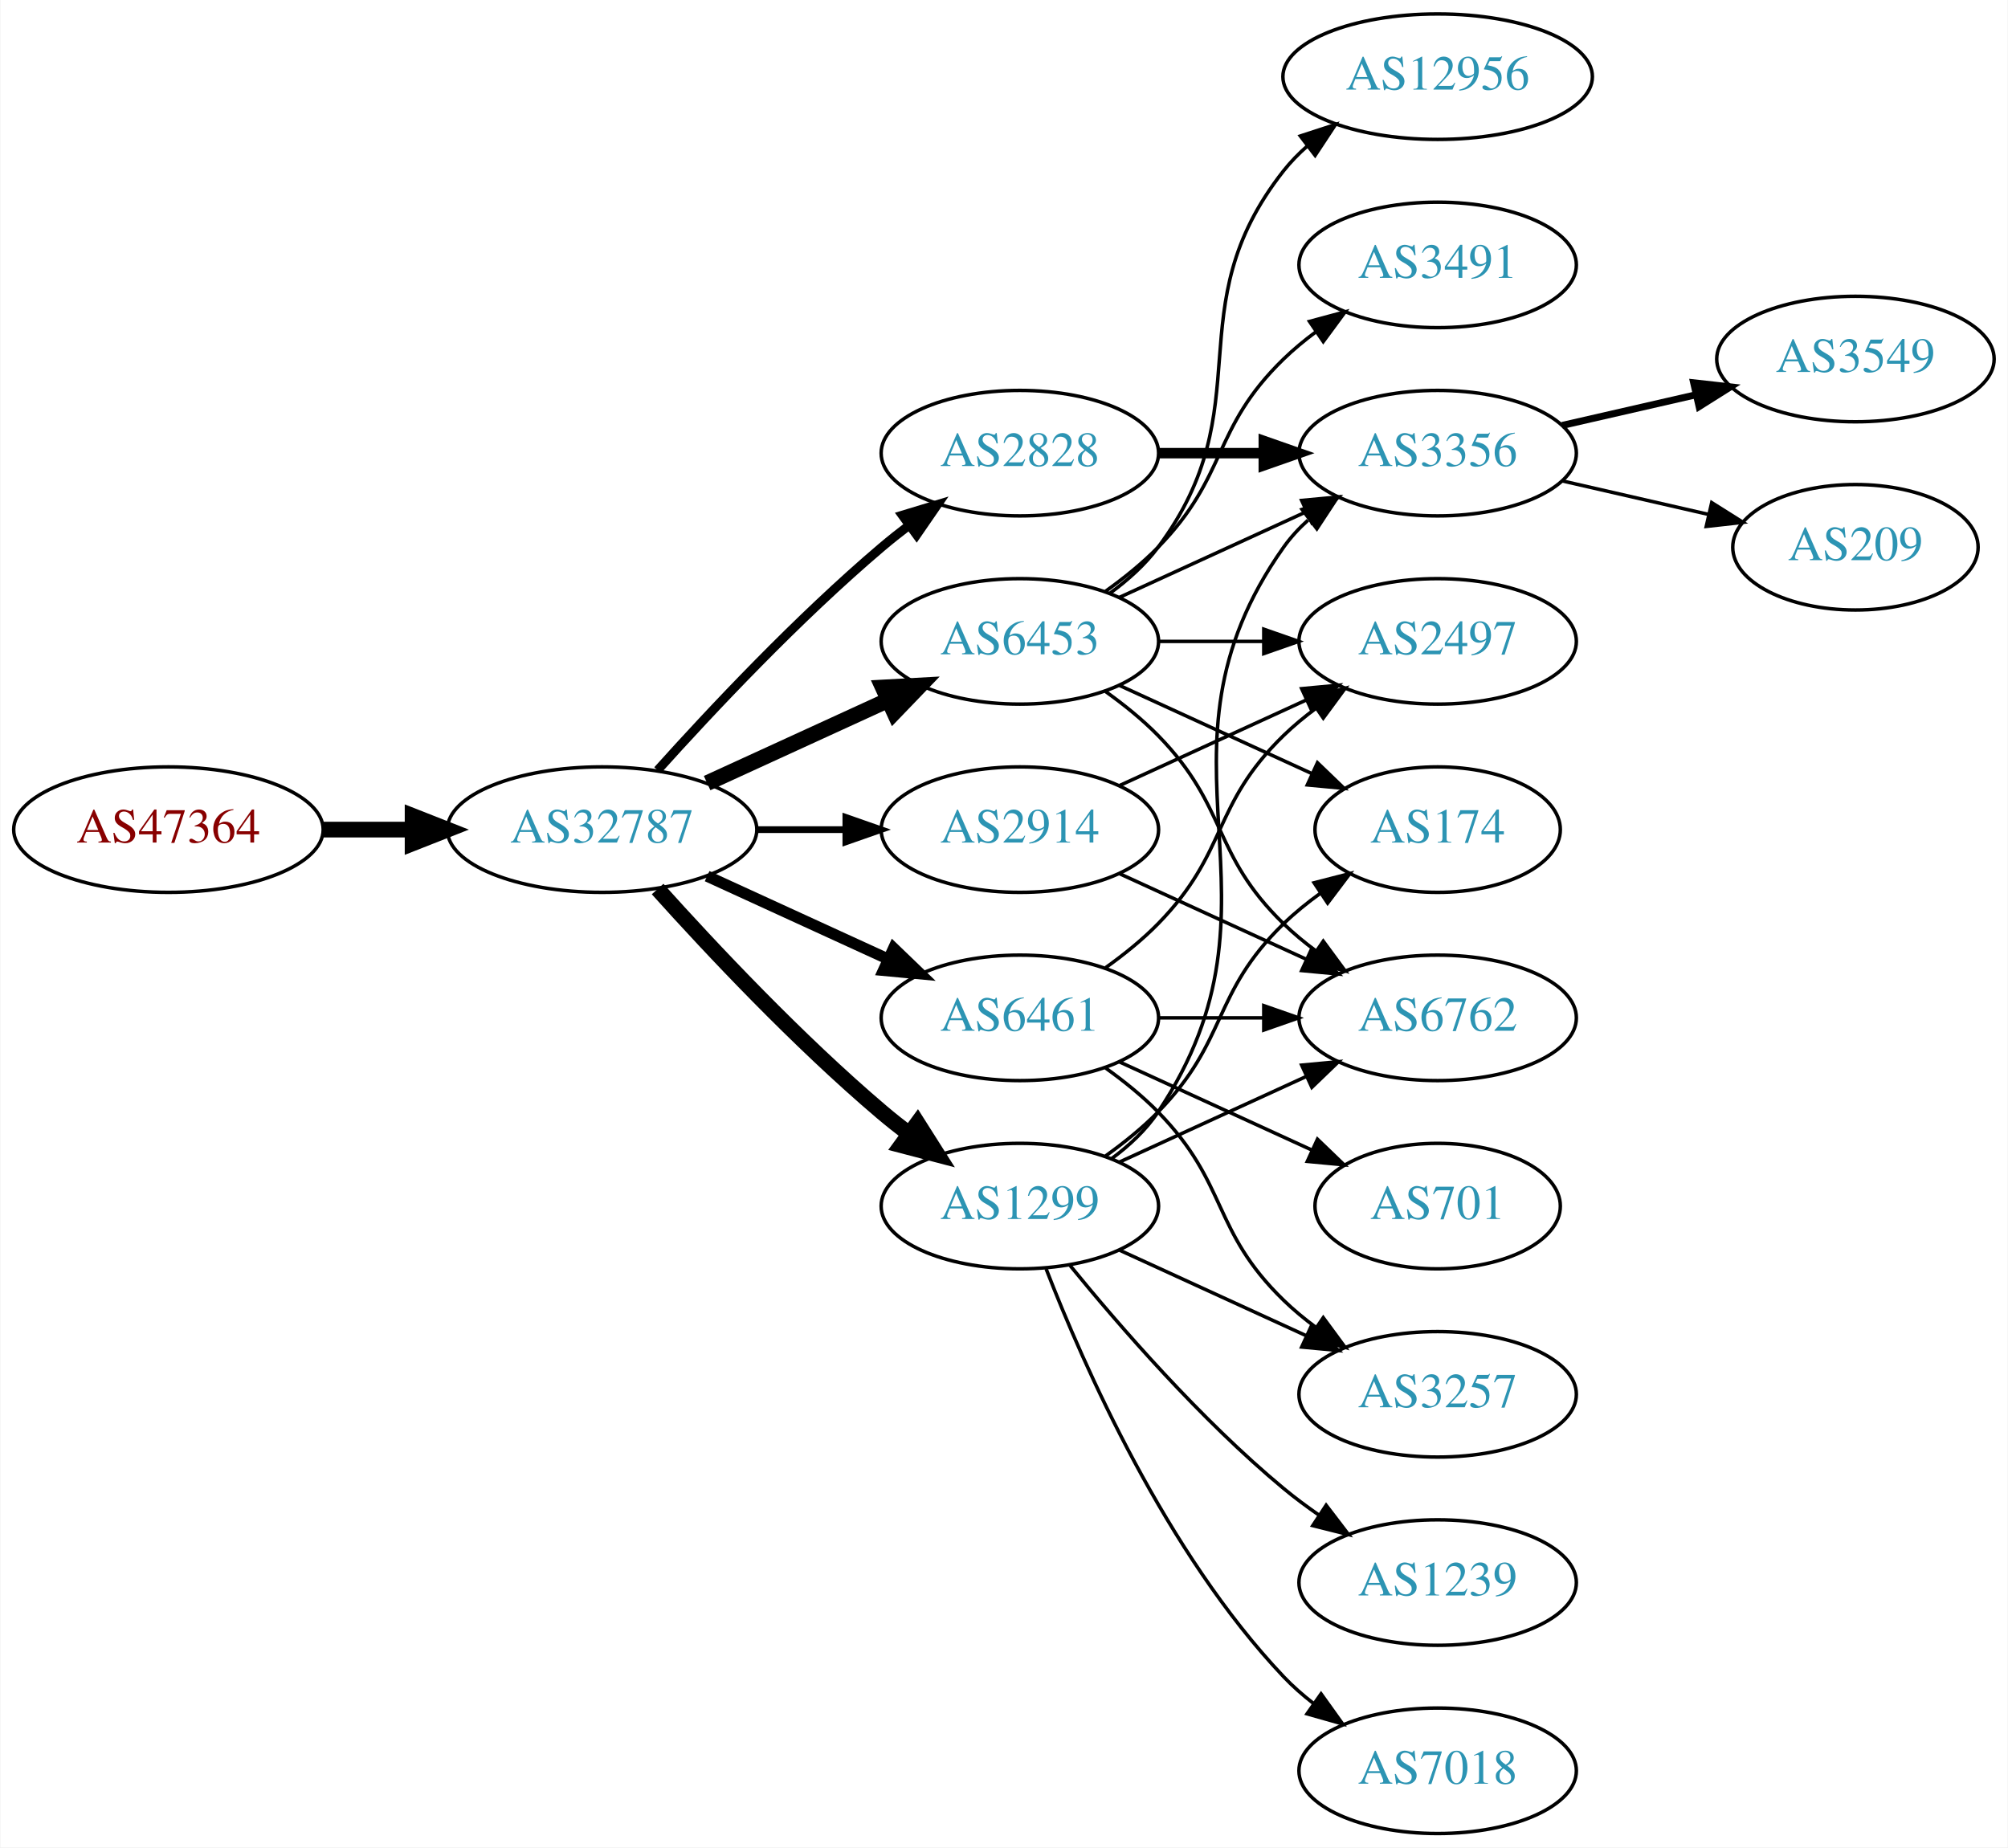
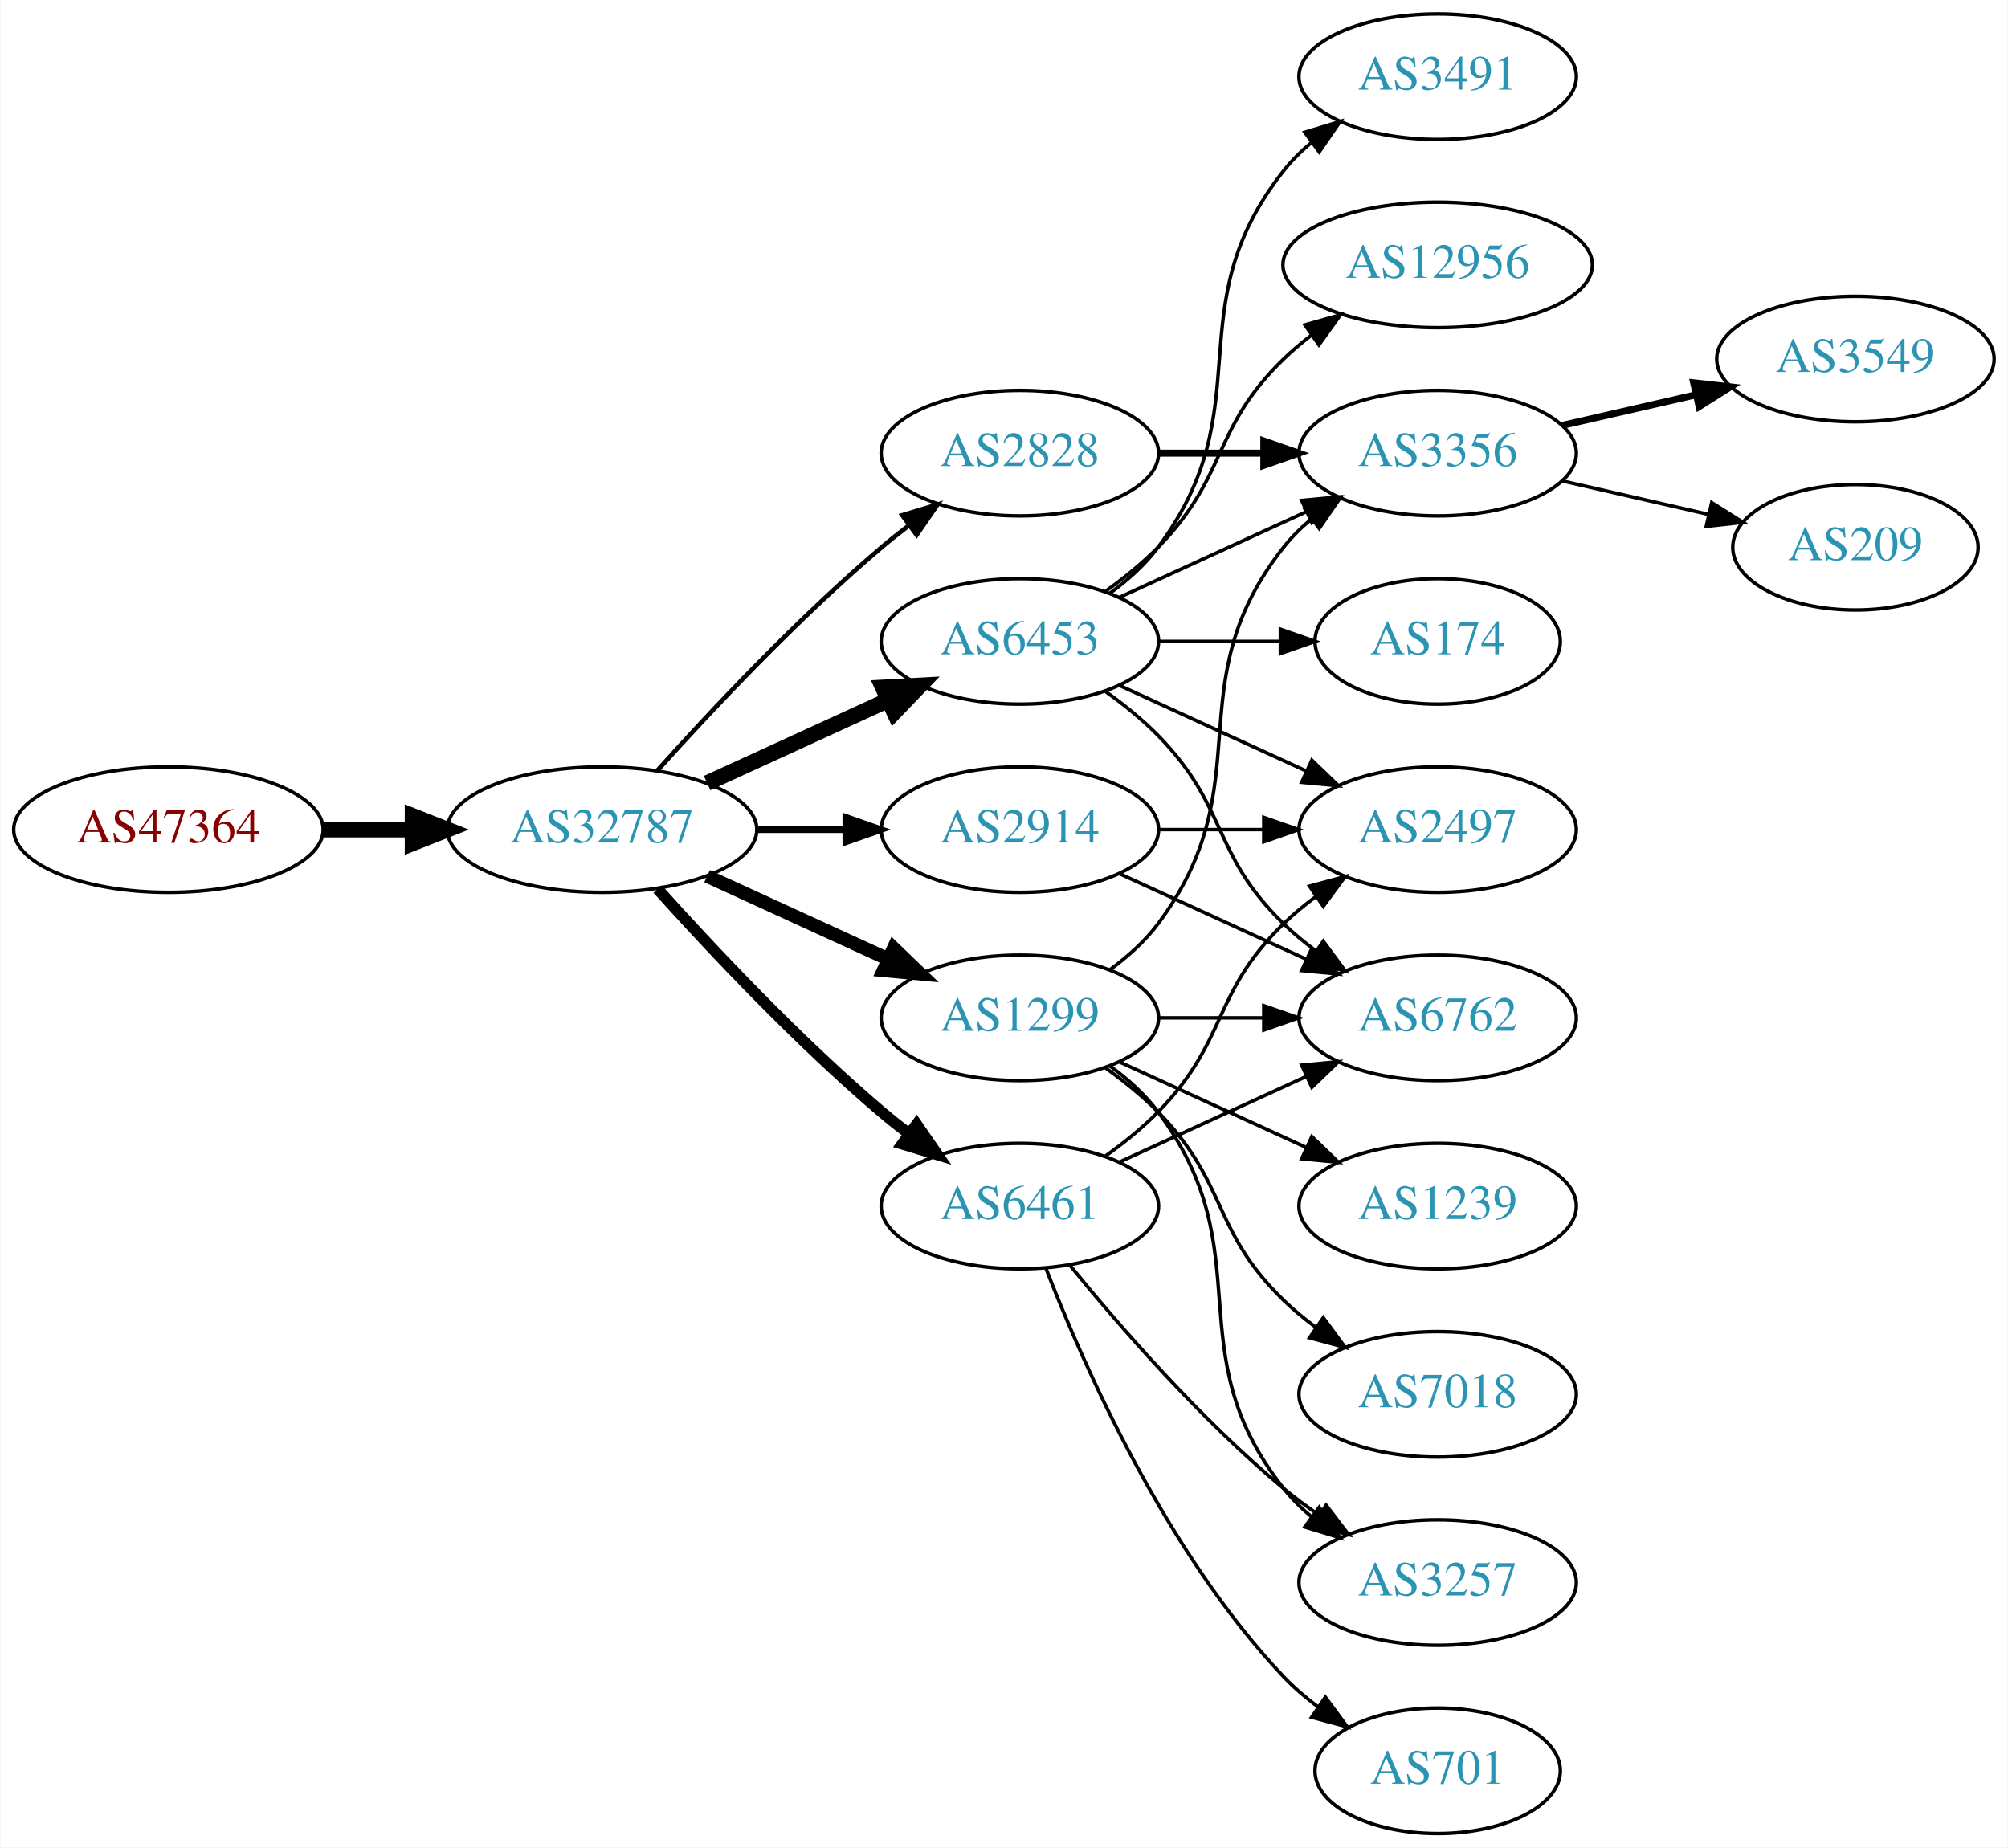
<svg xmlns="http://www.w3.org/2000/svg" xmlns:xlink="http://www.w3.org/1999/xlink" width="576pt" height="530pt" viewBox="0.00 0.00 575.76 530.00">
  <g id="graph0" class="graph" transform="scale(1 1) rotate(0) translate(4 526)">
    <polygon fill="white" stroke="none" points="-4,4 -4,-526 571.762,-526 571.762,4 -4,4" />
    <g id="node1" class="node">
      <g id="a_node1">
        <a xlink:href="/asn/47364" xlink:title="AS47364 ~ Plansee Group Service Gmbh [AT]">
          <ellipse fill="#ffffff" stroke="black" cx="44.196" cy="-288" rx="44.393" ry="18" />
          <text text-anchor="middle" x="44.196" y="-284.3" font-family="Times,serif" font-size="14.00" fill="#880000">AS47364</text>
        </a>
      </g>
    </g>
    <g id="node2" class="node">
      <g id="a_node2">
        <a xlink:href="/asn/32787" xlink:title="AS32787 ~ Akamai Technologies, Inc. [US]">
          <ellipse fill="#ffffff" stroke="black" cx="168.588" cy="-288" rx="44.393" ry="18" />
          <text text-anchor="middle" x="168.588" y="-284.3" font-family="Times,serif" font-size="14.00" fill="#2c94b3">AS32787</text>
        </a>
      </g>
    </g>
    <g id="edge1" class="edge">
      <path fill="none" stroke="black" stroke-width="4.5" d="M88.692,-288C96.898,-288 105.569,-288 114.041,-288" />
      <polygon fill="black" stroke="black" stroke-width="4.5" points="114.233,-291.938 124.233,-288 114.233,-284.063 114.233,-291.938" />
    </g>
    <g id="node3" class="node">
      <g id="a_node3">
+         <a xlink:href="/asn/6453" xlink:title="AS6453 ~ TATA COMMUNICATIONS (AMERICA) INC [US]">
+           <ellipse fill="#ffffff" stroke="black" cx="288.431" cy="-342" rx="39.794" ry="18" />
+           <text text-anchor="middle" x="288.431" y="-338.3" font-family="Times,serif" font-size="14.00" fill="#2c94b3">AS6453</text>
+         </a>
+       </g>
+     </g>
+     <g id="edge2" class="edge">
+       <path fill="none" stroke="black" stroke-width="4.5" d="M198.718,-301.348C214.329,-308.502 233.727,-317.391 250.399,-325.03" />
+       <polygon fill="black" stroke="black" stroke-width="4.5" points="249.119,-328.775 259.851,-329.362 252.4,-321.616 249.119,-328.775" />
+     </g>
+     <g id="node4" class="node">
+       <g id="a_node4">
+         <a xlink:href="/asn/1299" xlink:title="AS1299 ~ Telia Carrier [EU]">
+           <ellipse fill="#ffffff" stroke="black" cx="288.431" cy="-234" rx="39.794" ry="18" />
+           <text text-anchor="middle" x="288.431" y="-230.3" font-family="Times,serif" font-size="14.00" fill="#2c94b3">AS1299</text>
+         </a>
+       </g>
+     </g>
+     <g id="edge3" class="edge">
+       <path fill="none" stroke="black" stroke-width="3.857" d="M198.718,-274.652C214.329,-267.498 233.727,-258.609 250.399,-250.97" />
+       <polygon fill="black" stroke="black" stroke-width="3.857" points="252.218,-253.986 259.851,-246.638 249.302,-247.622 252.218,-253.986" />
+     </g>
+     <g id="node5" class="node">
+       <g id="a_node5">
        <a xlink:href="/asn/2914" xlink:title="AS2914 ~ NTT America, Inc. [US]">
          <ellipse fill="#ffffff" stroke="black" cx="288.431" cy="-288" rx="39.794" ry="18" />
          <text text-anchor="middle" x="288.431" y="-284.3" font-family="Times,serif" font-size="14.00" fill="#2c94b3">AS2914</text>
        </a>
      </g>
    </g>
-     <g id="edge2" class="edge">
+     <g id="edge4" class="edge">
      <path fill="none" stroke="black" stroke-width="1.929" d="M212.799,-288C221.112,-288 229.875,-288 238.357,-288" />
      <polygon fill="black" stroke="black" stroke-width="1.929" points="238.516,-291.5 248.516,-288 238.516,-284.5 238.516,-291.5" />
    </g>
-     <g id="node4" class="node">
-       <g id="a_node4">
+     <g id="node6" class="node">
+       <g id="a_node6">
+         <a xlink:href="/asn/6461" xlink:title="AS6461 ~ Zayo Bandwidth [US]">
+           <ellipse fill="#ffffff" stroke="black" cx="288.431" cy="-180" rx="39.794" ry="18" />
+           <text text-anchor="middle" x="288.431" y="-176.3" font-family="Times,serif" font-size="14.00" fill="#2c94b3">AS6461</text>
+         </a>
+       </g>
+     </g>
+     <g id="edge5" class="edge">
+       <path fill="none" stroke="black" stroke-width="3.214" d="M184.521,-270.956C199.847,-253.903 224.782,-227.35 248.784,-207 251.281,-204.883 253.942,-202.768 256.653,-200.707" />
+       <polygon fill="black" stroke="black" stroke-width="3.214" points="258.819,-203.459 264.83,-194.734 254.69,-197.806 258.819,-203.459" />
+     </g>
+     <g id="node7" class="node">
+       <g id="a_node7">
        <a xlink:href="/asn/2828" xlink:title="AS2828 ~ XO-AS15 [US]">
          <ellipse fill="#ffffff" stroke="black" cx="288.431" cy="-396" rx="39.794" ry="18" />
          <text text-anchor="middle" x="288.431" y="-392.3" font-family="Times,serif" font-size="14.00" fill="#2c94b3">AS2828</text>
        </a>
      </g>
    </g>
-     <g id="edge3" class="edge">
-       <path fill="none" stroke="black" stroke-width="2.571" d="M184.521,-305.044C199.847,-322.097 224.782,-348.65 248.784,-369 251.281,-371.117 253.942,-373.232 256.653,-375.293" />
-       <polygon fill="black" stroke="black" stroke-width="2.571" points="254.69,-378.194 264.83,-381.266 258.819,-372.541 254.69,-378.194" />
-     </g>
-     <g id="node5" class="node">
-       <g id="a_node5">
-         <a xlink:href="/asn/6453" xlink:title="AS6453 ~ TATA COMMUNICATIONS (AMERICA) INC [US]">
-           <ellipse fill="#ffffff" stroke="black" cx="288.431" cy="-342" rx="39.794" ry="18" />
-           <text text-anchor="middle" x="288.431" y="-338.3" font-family="Times,serif" font-size="14.00" fill="#2c94b3">AS6453</text>
-         </a>
-       </g>
-     </g>
-     <g id="edge4" class="edge">
-       <path fill="none" stroke="black" stroke-width="4.5" d="M198.718,-301.348C214.329,-308.502 233.727,-317.391 250.399,-325.03" />
-       <polygon fill="black" stroke="black" stroke-width="4.5" points="249.119,-328.775 259.851,-329.362 252.4,-321.616 249.119,-328.775" />
-     </g>
-     <g id="node6" class="node">
-       <g id="a_node6">
-         <a xlink:href="/asn/1299" xlink:title="AS1299 ~ Telia Carrier [EU]">
-           <ellipse fill="#ffffff" stroke="black" cx="288.431" cy="-180" rx="39.794" ry="18" />
-           <text text-anchor="middle" x="288.431" y="-176.3" font-family="Times,serif" font-size="14.00" fill="#2c94b3">AS1299</text>
-         </a>
-       </g>
-     </g>
-     <g id="edge5" class="edge">
-       <path fill="none" stroke="black" stroke-width="4.5" d="M184.521,-270.956C199.847,-253.903 224.782,-227.35 248.784,-207 251.281,-204.883 253.942,-202.768 256.653,-200.707" />
-       <polygon fill="black" stroke="black" stroke-width="4.5" points="259.077,-203.812 264.83,-194.734 254.432,-197.453 259.077,-203.812" />
-     </g>
-     <g id="node7" class="node">
-       <g id="a_node7">
-         <a xlink:href="/asn/6461" xlink:title="AS6461 ~ Zayo Bandwidth [US]">
-           <ellipse fill="#ffffff" stroke="black" cx="288.431" cy="-234" rx="39.794" ry="18" />
-           <text text-anchor="middle" x="288.431" y="-230.3" font-family="Times,serif" font-size="14.00" fill="#2c94b3">AS6461</text>
-         </a>
-       </g>
-     </g>
    <g id="edge6" class="edge">
-       <path fill="none" stroke="black" stroke-width="3.214" d="M198.718,-274.652C214.329,-267.498 233.727,-258.609 250.399,-250.97" />
-       <polygon fill="black" stroke="black" stroke-width="3.214" points="252.218,-253.986 259.851,-246.638 249.302,-247.622 252.218,-253.986" />
+       <path fill="none" stroke="black" stroke-width="1.286" d="M184.521,-305.044C199.847,-322.097 224.782,-348.65 248.784,-369 251.281,-371.117 253.942,-373.232 256.653,-375.293" />
+       <polygon fill="black" stroke="black" stroke-width="1.286" points="254.69,-378.194 264.83,-381.266 258.819,-372.541 254.69,-378.194" />
    </g>
    <g id="node9" class="node">
      <g id="a_node9">
-         <a xlink:href="/asn/2497" xlink:title="AS2497 ~ Internet Initiative Japan Inc. [JP]">
-           <ellipse fill="#ffffff" stroke="black" cx="408.273" cy="-342" rx="39.794" ry="18" />
-           <text text-anchor="middle" x="408.273" y="-338.3" font-family="Times,serif" font-size="14.00" fill="#2c94b3">AS2497</text>
-         </a>
-       </g>
-     </g>
-     <g id="edge27" class="edge">
-       <path fill="none" stroke="black" d="M317.06,-300.661C333.017,-307.973 353.287,-317.261 370.57,-325.181" />
-       <polygon fill="black" stroke="black" points="369.269,-328.435 379.818,-329.419 372.185,-322.071 369.269,-328.435" />
-     </g>
-     <g id="node11" class="node">
-       <g id="a_node11">
        <a xlink:href="/asn/6762" xlink:title="AS6762 ~ TELECOM ITALIA SPARKLE S.p.A. [IT]">
          <ellipse fill="#ffffff" stroke="black" cx="408.273" cy="-234" rx="39.794" ry="18" />
          <text text-anchor="middle" x="408.273" y="-230.3" font-family="Times,serif" font-size="14.00" fill="#2c94b3">AS6762</text>
        </a>
      </g>
    </g>
-     <g id="edge26" class="edge">
-       <path fill="none" stroke="black" d="M317.06,-275.339C333.017,-268.027 353.287,-258.739 370.57,-250.819" />
-       <polygon fill="black" stroke="black" points="372.185,-253.929 379.818,-246.581 369.269,-247.565 372.185,-253.929" />
-     </g>
-     <g id="node8" class="node">
-       <g id="a_node8">
+     <g id="edge19" class="edge">
+       <path fill="none" stroke="black" d="M313.025,-327.611C318.281,-323.852 323.613,-319.563 328.077,-315 348.25,-294.383 343.384,-281.094 364.077,-261 366.922,-258.237 370.096,-255.614 373.396,-253.166" />
+       <polygon fill="black" stroke="black" points="375.462,-255.994 381.744,-247.462 371.513,-250.214 375.462,-255.994" />
+     </g>
+     <g id="node11" class="node">
+       <g id="a_node11">
        <a xlink:href="/asn/3356" xlink:title="AS3356 ~ Level 3 Parent, LLC [US]">
          <ellipse fill="#ffffff" stroke="black" cx="408.273" cy="-396" rx="39.794" ry="18" />
          <text text-anchor="middle" x="408.273" y="-392.3" font-family="Times,serif" font-size="14.00" fill="#2c94b3">AS3356</text>
        </a>
      </g>
    </g>
-     <g id="edge25" class="edge">
-       <path fill="none" stroke="black" stroke-width="3" d="M328.343,-396C337.897,-396 348.246,-396 358.209,-396" />
-       <polygon fill="black" stroke="black" stroke-width="3" points="358.402,-399.5 368.402,-396 358.402,-392.5 358.402,-399.5" />
-     </g>
-     <g id="edge7" class="edge">
+     <g id="edge16" class="edge">
      <path fill="none" stroke="black" d="M317.06,-354.661C333.017,-361.973 353.287,-371.261 370.57,-379.181" />
      <polygon fill="black" stroke="black" points="369.269,-382.435 379.818,-383.419 372.185,-376.071 369.269,-382.435" />
    </g>
+     <g id="node13" class="node">
+       <g id="a_node13">
+         <a xlink:href="/asn/2497" xlink:title="AS2497 ~ Internet Initiative Japan Inc. [JP]">
+           <ellipse fill="#ffffff" stroke="black" cx="408.273" cy="-288" rx="39.794" ry="18" />
+           <text text-anchor="middle" x="408.273" y="-284.3" font-family="Times,serif" font-size="14.00" fill="#2c94b3">AS2497</text>
+         </a>
+       </g>
+     </g>
+     <g id="edge14" class="edge">
+       <path fill="none" stroke="black" d="M317.06,-329.339C333.017,-322.027 353.287,-312.739 370.57,-304.819" />
+       <polygon fill="black" stroke="black" points="372.185,-307.929 379.818,-300.581 369.269,-301.565 372.185,-307.929" />
+     </g>
+     <g id="node14" class="node">
+       <g id="a_node14">
+         <a xlink:href="/asn/174" xlink:title="AS174 ~ Cogent Communications [US]">
+           <ellipse fill="#ffffff" stroke="black" cx="408.273" cy="-342" rx="35.194" ry="18" />
+           <text text-anchor="middle" x="408.273" y="-338.3" font-family="Times,serif" font-size="14.00" fill="#2c94b3">AS174</text>
+         </a>
+       </g>
+     </g>
+     <g id="edge15" class="edge">
+       <path fill="none" stroke="black" d="M328.343,-342C339.43,-342 351.59,-342 362.972,-342" />
+       <polygon fill="black" stroke="black" points="363.154,-345.5 373.154,-342 363.154,-338.5 363.154,-345.5" />
+     </g>
+     <g id="node15" class="node">
+       <g id="a_node15">
+         <a xlink:href="/asn/3491" xlink:title="AS3491 ~ PCCW Global, Inc. [US]">
+           <ellipse fill="#ffffff" stroke="black" cx="408.273" cy="-504" rx="39.794" ry="18" />
+           <text text-anchor="middle" x="408.273" y="-500.3" font-family="Times,serif" font-size="14.00" fill="#2c94b3">AS3491</text>
+         </a>
+       </g>
+     </g>
+     <g id="edge17" class="edge">
+       <path fill="none" stroke="black" d="M314.362,-355.882C319.438,-359.611 324.356,-364.016 328.077,-369 358.349,-409.542 332.779,-437.246 364.077,-477 366.402,-479.953 369.146,-482.67 372.105,-485.147" />
+       <polygon fill="black" stroke="black" points="370.165,-488.064 380.302,-491.145 374.298,-482.415 370.165,-488.064" />
+     </g>
+     <g id="node16" class="node">
+       <g id="a_node16">
+         <a xlink:href="/asn/12956" xlink:title="AS12956 ~ TELXIUS [ES]">
+           <ellipse fill="#ffffff" stroke="black" cx="408.273" cy="-450" rx="44.393" ry="18" />
+           <text text-anchor="middle" x="408.273" y="-446.3" font-family="Times,serif" font-size="14.00" fill="#2c94b3">AS12956</text>
+         </a>
+       </g>
+     </g>
+     <g id="edge18" class="edge">
+       <path fill="none" stroke="black" d="M313.025,-356.389C318.281,-360.148 323.613,-364.437 328.077,-369 348.25,-389.617 343.384,-402.906 364.077,-423 366.564,-425.414 369.301,-427.722 372.154,-429.9" />
+       <polygon fill="black" stroke="black" points="370.192,-432.798 380.39,-435.671 374.209,-427.066 370.192,-432.798" />
+     </g>
+     <g id="node8" class="node">
+       <g id="a_node8">
+         <a xlink:href="/asn/3257" xlink:title="AS3257 ~ GTT [DE]">
+           <ellipse fill="#ffffff" stroke="black" cx="408.273" cy="-72" rx="39.794" ry="18" />
+           <text text-anchor="middle" x="408.273" y="-68.3" font-family="Times,serif" font-size="14.00" fill="#2c94b3">AS3257</text>
+         </a>
+       </g>
+     </g>
+     <g id="edge7" class="edge">
+       <path fill="none" stroke="black" d="M314.362,-220.118C319.438,-216.389 324.356,-211.984 328.077,-207 358.349,-166.458 332.779,-138.754 364.077,-99 366.402,-96.047 369.146,-93.33 372.105,-90.853" />
+       <polygon fill="black" stroke="black" points="374.298,-93.585 380.302,-84.855 370.165,-87.936 374.298,-93.585" />
+     </g>
    <g id="edge8" class="edge">
-       <path fill="none" stroke="black" d="M328.343,-342C337.897,-342 348.246,-342 358.209,-342" />
-       <polygon fill="black" stroke="black" points="358.402,-345.5 368.402,-342 358.402,-338.5 358.402,-345.5" />
+       <path fill="none" stroke="black" d="M328.343,-234C337.897,-234 348.246,-234 358.209,-234" />
+       <polygon fill="black" stroke="black" points="358.402,-237.5 368.402,-234 358.402,-230.5 358.402,-237.5" />
    </g>
    <g id="node10" class="node">
      <g id="a_node10">
-         <a xlink:href="/asn/174" xlink:title="AS174 ~ Cogent Communications [US]">
-           <ellipse fill="#ffffff" stroke="black" cx="408.273" cy="-288" rx="35.194" ry="18" />
-           <text text-anchor="middle" x="408.273" y="-284.3" font-family="Times,serif" font-size="14.00" fill="#2c94b3">AS174</text>
+         <a xlink:href="/asn/1239" xlink:title="AS1239 ~ Sprint [US]">
+           <ellipse fill="#ffffff" stroke="black" cx="408.273" cy="-180" rx="39.794" ry="18" />
+           <text text-anchor="middle" x="408.273" y="-176.3" font-family="Times,serif" font-size="14.00" fill="#2c94b3">AS1239</text>
        </a>
      </g>
    </g>
    <g id="edge9" class="edge">
-       <path fill="none" stroke="black" d="M317.06,-329.339C333.476,-321.817 354.457,-312.202 372.054,-304.139" />
-       <polygon fill="black" stroke="black" points="373.799,-307.189 381.432,-299.842 370.883,-300.826 373.799,-307.189" />
+       <path fill="none" stroke="black" d="M317.06,-221.339C333.017,-214.027 353.287,-204.739 370.57,-196.819" />
+       <polygon fill="black" stroke="black" points="372.185,-199.929 379.818,-192.581 369.269,-193.565 372.185,-199.929" />
    </g>
    <g id="edge10" class="edge">
-       <path fill="none" stroke="black" d="M313.025,-327.611C318.281,-323.852 323.613,-319.563 328.077,-315 348.25,-294.383 343.384,-281.094 364.077,-261 366.922,-258.237 370.096,-255.614 373.396,-253.166" />
-       <polygon fill="black" stroke="black" points="375.462,-255.994 381.744,-247.462 371.513,-250.214 375.462,-255.994" />
+       <path fill="none" stroke="black" d="M314.362,-247.882C319.438,-251.611 324.356,-256.016 328.077,-261 358.349,-301.542 332.779,-329.246 364.077,-369 366.402,-371.953 369.146,-374.67 372.105,-377.147" />
+       <polygon fill="black" stroke="black" points="370.165,-380.064 380.302,-383.145 374.298,-374.415 370.165,-380.064" />
    </g>
    <g id="node12" class="node">
      <g id="a_node12">
-         <a xlink:href="/asn/12956" xlink:title="AS12956 ~ TELXIUS [ES]">
-           <ellipse fill="#ffffff" stroke="black" cx="408.273" cy="-504" rx="44.393" ry="18" />
-           <text text-anchor="middle" x="408.273" y="-500.3" font-family="Times,serif" font-size="14.00" fill="#2c94b3">AS12956</text>
+         <a xlink:href="/asn/7018" xlink:title="AS7018 ~ AT&amp;T Services, Inc. [US]">
+           <ellipse fill="#ffffff" stroke="black" cx="408.273" cy="-126" rx="39.794" ry="18" />
+           <text text-anchor="middle" x="408.273" y="-122.3" font-family="Times,serif" font-size="14.00" fill="#2c94b3">AS7018</text>
        </a>
      </g>
    </g>
    <g id="edge11" class="edge">
-       <path fill="none" stroke="black" d="M314.362,-355.882C319.438,-359.611 324.356,-364.016 328.077,-369 358.349,-409.542 332.779,-437.246 364.077,-477 366.101,-479.571 368.443,-481.963 370.967,-484.174" />
-       <polygon fill="black" stroke="black" points="368.882,-486.984 378.957,-490.261 373.124,-481.416 368.882,-486.984" />
-     </g>
-     <g id="node13" class="node">
-       <g id="a_node13">
-         <a xlink:href="/asn/3491" xlink:title="AS3491 ~ PCCW Global, Inc. [US]">
-           <ellipse fill="#ffffff" stroke="black" cx="408.273" cy="-450" rx="39.794" ry="18" />
-           <text text-anchor="middle" x="408.273" y="-446.3" font-family="Times,serif" font-size="14.00" fill="#2c94b3">AS3491</text>
-         </a>
-       </g>
+       <path fill="none" stroke="black" d="M313.025,-219.611C318.281,-215.852 323.613,-211.563 328.077,-207 348.25,-186.383 343.384,-173.094 364.077,-153 366.922,-150.237 370.096,-147.614 373.396,-145.166" />
+       <polygon fill="black" stroke="black" points="375.462,-147.994 381.744,-139.462 371.513,-142.214 375.462,-147.994" />
+     </g>
+     <g id="edge13" class="edge">
+       <path fill="none" stroke="black" d="M317.06,-275.339C333.017,-268.027 353.287,-258.739 370.57,-250.819" />
+       <polygon fill="black" stroke="black" points="372.185,-253.929 379.818,-246.581 369.269,-247.565 372.185,-253.929" />
    </g>
    <g id="edge12" class="edge">
-       <path fill="none" stroke="black" d="M313.025,-356.389C318.281,-360.148 323.613,-364.437 328.077,-369 348.25,-389.617 343.384,-402.906 364.077,-423 366.922,-425.763 370.096,-428.386 373.396,-430.834" />
-       <polygon fill="black" stroke="black" points="371.513,-433.786 381.744,-436.538 375.462,-428.006 371.513,-433.786" />
-     </g>
-     <g id="edge15" class="edge">
-       <path fill="none" stroke="black" d="M314.75,-193.607C319.806,-197.351 324.617,-201.831 328.077,-207 369.102,-268.294 321.498,-308.775 364.077,-369 366.068,-371.816 368.455,-374.401 371.071,-376.76" />
-       <polygon fill="black" stroke="black" points="369.371,-379.865 379.44,-383.162 373.624,-374.306 369.371,-379.865" />
-     </g>
-     <g id="edge20" class="edge">
-       <path fill="none" stroke="black" d="M313.025,-194.389C318.281,-198.148 323.613,-202.437 328.077,-207 348.25,-227.617 343.384,-240.906 364.077,-261 367.305,-264.134 370.956,-267.089 374.734,-269.812" />
-       <polygon fill="black" stroke="black" points="372.832,-272.75 383.094,-275.383 376.713,-266.925 372.832,-272.75" />
-     </g>
-     <g id="edge17" class="edge">
+       <path fill="none" stroke="black" d="M328.343,-288C337.897,-288 348.246,-288 358.209,-288" />
+       <polygon fill="black" stroke="black" points="358.402,-291.5 368.402,-288 358.402,-284.5 358.402,-291.5" />
+     </g>
+     <g id="edge21" class="edge">
+       <path fill="none" stroke="black" d="M302.85,-162.935C316.964,-145.625 340.379,-118.655 364.077,-99 367.294,-96.332 370.794,-93.73 374.365,-91.259" />
+       <polygon fill="black" stroke="black" points="376.288,-94.183 382.721,-85.764 372.442,-88.334 376.288,-94.183" />
+     </g>
+     <g id="edge23" class="edge">
      <path fill="none" stroke="black" d="M317.06,-192.661C333.017,-199.973 353.287,-209.261 370.57,-217.181" />
      <polygon fill="black" stroke="black" points="369.269,-220.435 379.818,-221.419 372.185,-214.071 369.269,-220.435" />
    </g>
-     <g id="node16" class="node">
-       <g id="a_node16">
-         <a xlink:href="/asn/3257" xlink:title="AS3257 ~ GTT [DE]">
-           <ellipse fill="#ffffff" stroke="black" cx="408.273" cy="-126" rx="39.794" ry="18" />
-           <text text-anchor="middle" x="408.273" y="-122.3" font-family="Times,serif" font-size="14.00" fill="#2c94b3">AS3257</text>
-         </a>
-       </g>
-     </g>
-     <g id="edge16" class="edge">
-       <path fill="none" stroke="black" d="M317.06,-167.339C333.017,-160.027 353.287,-150.739 370.57,-142.819" />
-       <polygon fill="black" stroke="black" points="372.185,-145.929 379.818,-138.581 369.269,-139.565 372.185,-145.929" />
+     <g id="edge20" class="edge">
+       <path fill="none" stroke="black" d="M313.025,-194.389C318.281,-198.148 323.613,-202.437 328.077,-207 348.25,-227.617 343.384,-240.906 364.077,-261 366.922,-263.763 370.096,-266.386 373.396,-268.834" />
+       <polygon fill="black" stroke="black" points="371.513,-271.786 381.744,-274.538 375.462,-266.006 371.513,-271.786" />
    </g>
    <g id="node17" class="node">
      <g id="a_node17">
-         <a xlink:href="/asn/1239" xlink:title="AS1239 ~ Sprint [US]">
-           <ellipse fill="#ffffff" stroke="black" cx="408.273" cy="-72" rx="39.794" ry="18" />
-           <text text-anchor="middle" x="408.273" y="-68.3" font-family="Times,serif" font-size="14.00" fill="#2c94b3">AS1239</text>
-         </a>
-       </g>
-     </g>
-     <g id="edge18" class="edge">
-       <path fill="none" stroke="black" d="M302.85,-162.935C316.964,-145.625 340.379,-118.655 364.077,-99 367.294,-96.332 370.794,-93.73 374.365,-91.259" />
-       <polygon fill="black" stroke="black" points="376.288,-94.183 382.721,-85.764 372.442,-88.334 376.288,-94.183" />
+         <a xlink:href="/asn/701" xlink:title="AS701 ~ UUNET [US]">
+           <ellipse fill="#ffffff" stroke="black" cx="408.273" cy="-18" rx="35.194" ry="18" />
+           <text text-anchor="middle" x="408.273" y="-14.3" font-family="Times,serif" font-size="14.00" fill="#2c94b3">AS701</text>
+         </a>
+       </g>
+     </g>
+     <g id="edge22" class="edge">
+       <path fill="none" stroke="black" d="M295.954,-162.006C306.704,-134.272 330.362,-80.571 364.077,-45 367.02,-41.895 370.394,-38.999 373.929,-36.345" />
+       <polygon fill="black" stroke="black" points="376.059,-39.129 382.348,-30.603 372.115,-33.346 376.059,-39.129" />
+     </g>
+     <g id="edge24" class="edge">
+       <path fill="none" stroke="black" stroke-width="2" d="M328.343,-396C337.897,-396 348.246,-396 358.209,-396" />
+       <polygon fill="black" stroke="black" stroke-width="2" points="358.402,-399.5 368.402,-396 358.402,-392.5 358.402,-399.5" />
    </g>
    <g id="node18" class="node">
      <g id="a_node18">
-         <a xlink:href="/asn/7018" xlink:title="AS7018 ~ AT&amp;T Services, Inc. [US]">
-           <ellipse fill="#ffffff" stroke="black" cx="408.273" cy="-18" rx="39.794" ry="18" />
-           <text text-anchor="middle" x="408.273" y="-14.3" font-family="Times,serif" font-size="14.00" fill="#2c94b3">AS7018</text>
-         </a>
-       </g>
-     </g>
-     <g id="edge19" class="edge">
-       <path fill="none" stroke="black" d="M295.954,-162.006C306.704,-134.272 330.362,-80.571 364.077,-45 366.663,-42.272 369.581,-39.706 372.649,-37.323" />
-       <polygon fill="black" stroke="black" points="374.827,-40.069 380.997,-31.457 370.803,-34.342 374.827,-40.069" />
-     </g>
-     <g id="edge22" class="edge">
-       <path fill="none" stroke="black" d="M313.025,-248.389C318.281,-252.148 323.613,-256.437 328.077,-261 348.25,-281.617 343.384,-294.906 364.077,-315 366.922,-317.763 370.096,-320.386 373.396,-322.834" />
-       <polygon fill="black" stroke="black" points="371.513,-325.786 381.744,-328.538 375.462,-320.006 371.513,-325.786" />
-     </g>
-     <g id="edge24" class="edge">
-       <path fill="none" stroke="black" d="M328.343,-234C337.897,-234 348.246,-234 358.209,-234" />
-       <polygon fill="black" stroke="black" points="358.402,-237.5 368.402,-234 358.402,-230.5 358.402,-237.5" />
-     </g>
-     <g id="edge23" class="edge">
-       <path fill="none" stroke="black" d="M313.025,-219.611C318.281,-215.852 323.613,-211.563 328.077,-207 348.25,-186.383 343.384,-173.094 364.077,-153 366.922,-150.237 370.096,-147.614 373.396,-145.166" />
-       <polygon fill="black" stroke="black" points="375.462,-147.994 381.744,-139.462 371.513,-142.214 375.462,-147.994" />
-     </g>
-     <g id="node19" class="node">
-       <g id="a_node19">
-         <a xlink:href="/asn/701" xlink:title="AS701 ~ UUNET [US]">
-           <ellipse fill="#ffffff" stroke="black" cx="408.273" cy="-180" rx="35.194" ry="18" />
-           <text text-anchor="middle" x="408.273" y="-176.3" font-family="Times,serif" font-size="14.00" fill="#2c94b3">AS701</text>
-         </a>
-       </g>
-     </g>
-     <g id="edge21" class="edge">
-       <path fill="none" stroke="black" d="M317.06,-221.339C333.476,-213.817 354.457,-204.202 372.054,-196.139" />
-       <polygon fill="black" stroke="black" points="373.799,-199.189 381.432,-191.842 370.883,-192.826 373.799,-199.189" />
-     </g>
-     <g id="node14" class="node">
-       <g id="a_node14">
        <a xlink:href="/asn/3549" xlink:title="AS3549 ~ Level 3 Parent, LLC [US]">
          <ellipse fill="#ffffff" stroke="black" cx="528.116" cy="-423" rx="39.794" ry="18" />
          <text text-anchor="middle" x="528.116" y="-419.3" font-family="Times,serif" font-size="14.00" fill="#2c94b3">AS3549</text>
        </a>
      </g>
    </g>
-     <g id="edge13" class="edge">
+     <g id="edge25" class="edge">
      <path fill="none" stroke="black" stroke-width="2" d="M443.993,-403.955C455.993,-406.704 469.613,-409.825 482.306,-412.733" />
      <polygon fill="black" stroke="black" stroke-width="2" points="481.708,-416.187 492.238,-415.009 483.272,-409.364 481.708,-416.187" />
    </g>
-     <g id="node15" class="node">
-       <g id="a_node15">
+     <g id="node19" class="node">
+       <g id="a_node19">
        <a xlink:href="/asn/209" xlink:title="AS209 ~ CenturyLink Communications, LLC [US]">
          <ellipse fill="#ffffff" stroke="black" cx="528.116" cy="-369" rx="35.194" ry="18" />
          <text text-anchor="middle" x="528.116" y="-365.3" font-family="Times,serif" font-size="14.00" fill="#2c94b3">AS209</text>
        </a>
      </g>
    </g>
-     <g id="edge14" class="edge">
+     <g id="edge26" class="edge">
      <path fill="none" stroke="black" d="M443.993,-388.045C457.085,-385.045 472.107,-381.604 485.748,-378.478" />
      <polygon fill="black" stroke="black" points="486.89,-381.807 495.855,-376.162 485.326,-374.984 486.89,-381.807" />
    </g>
  </g>
</svg>
